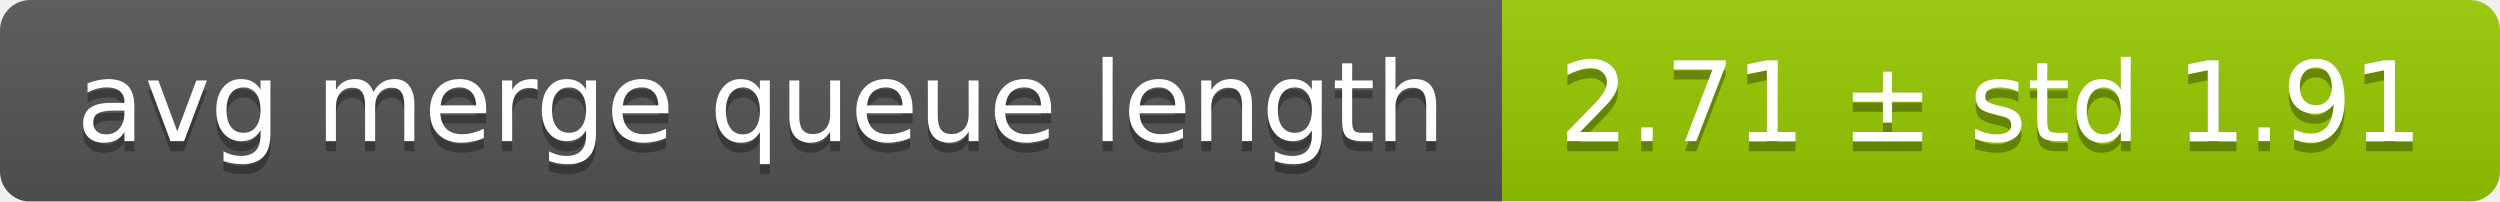
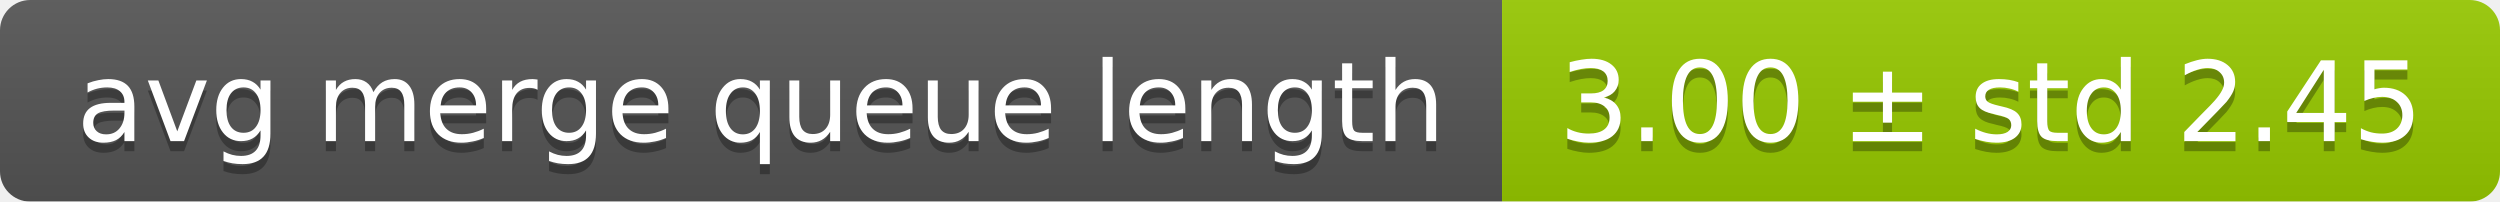
<svg xmlns="http://www.w3.org/2000/svg" width="248" height="20">
  <linearGradient id="smooth" x2="0" y2="100%">
    <stop offset="0" stop-color="#bbb" stop-opacity=".1" />
    <stop offset="1" stop-opacity=".1" />
  </linearGradient>
  <mask id="round">
    <rect width="248" height="20" rx="3" fill="#fff" />
  </mask>
  <g mask="url(#round)">
    <rect width="149" height="20" fill="#555" />
    <rect x="149" width="99" height="20" fill="#97ca00" />
    <rect width="248" height="20" fill="url(#smooth)" />
  </g>
  <g fill="#fff" text-anchor="middle" font-family="DejaVu Sans,Verdana,Geneva,sans-serif" font-size="11">
    <text x="75.5" y="15" fill="#010101" fill-opacity=".3">avg merge queue length</text>
    <text x="75.5" y="14">avg merge queue length</text>
-     <text x="197.5" y="15" fill="#010101" fill-opacity=".3">2.71 ± std 1.91</text>
-     <text x="197.5" y="14">2.71 ± std 1.91</text>
+     <text x="197.5" y="15" fill="#010101" fill-opacity=".3">3.00 ± std 2.45</text>
+     <text x="197.5" y="14">3.00 ± std 2.45</text>
  </g>
</svg>
